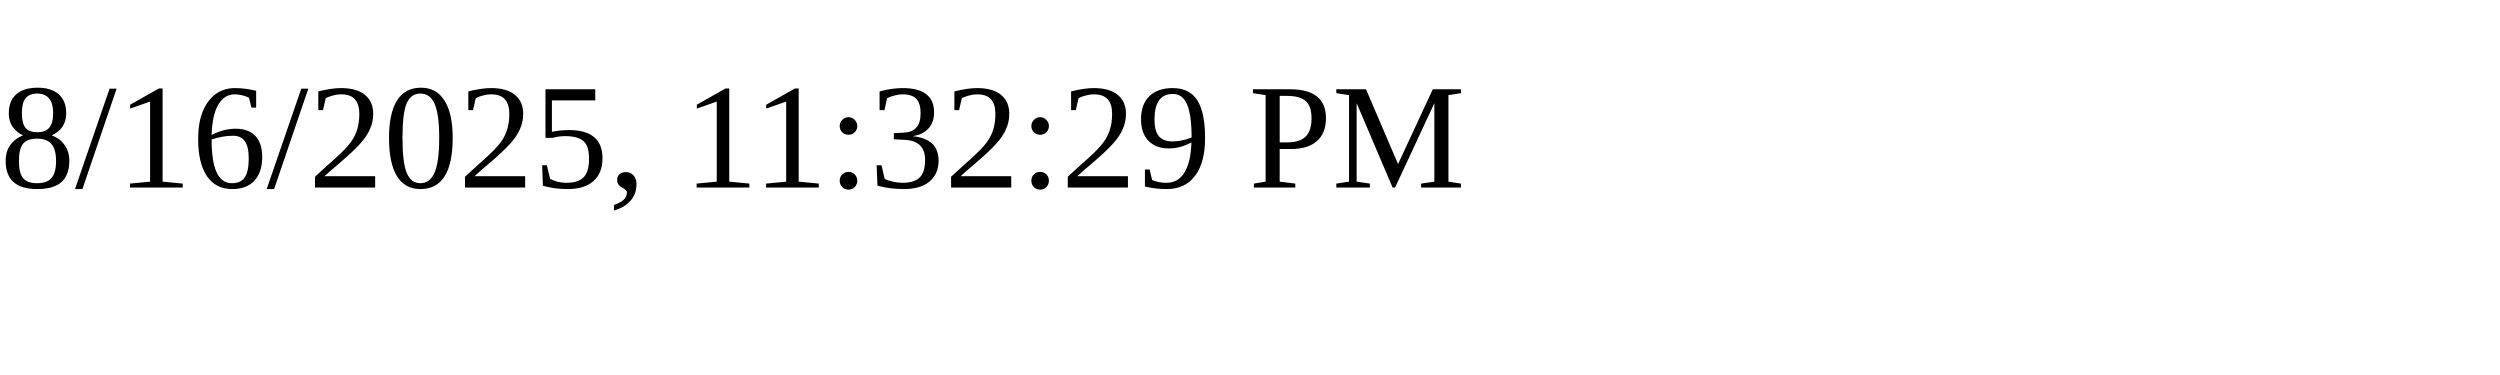
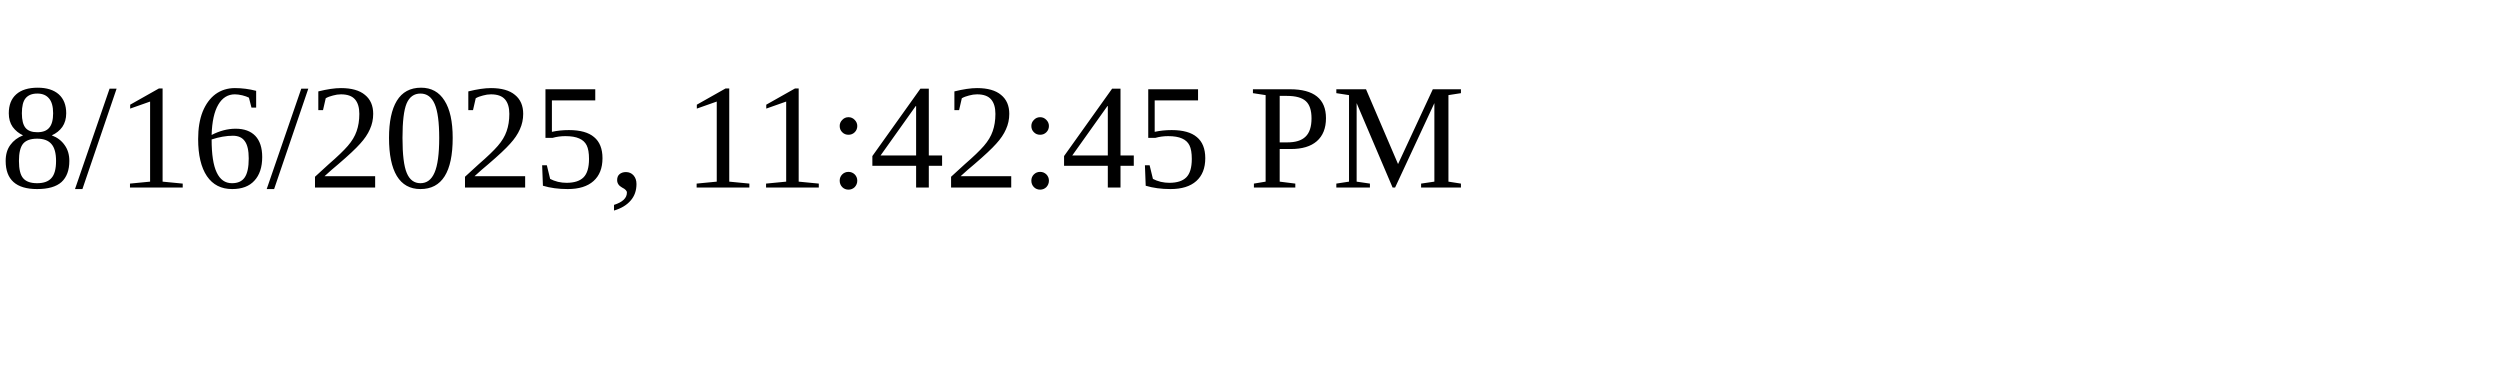
<svg xmlns="http://www.w3.org/2000/svg" height="30" width="200">
-   <text x="0" y="15">8/16/2025, 11:32:29 PM</text>
+   <text x="0" y="15">8/16/2025, 11:42:45 PM</text>
</svg>
